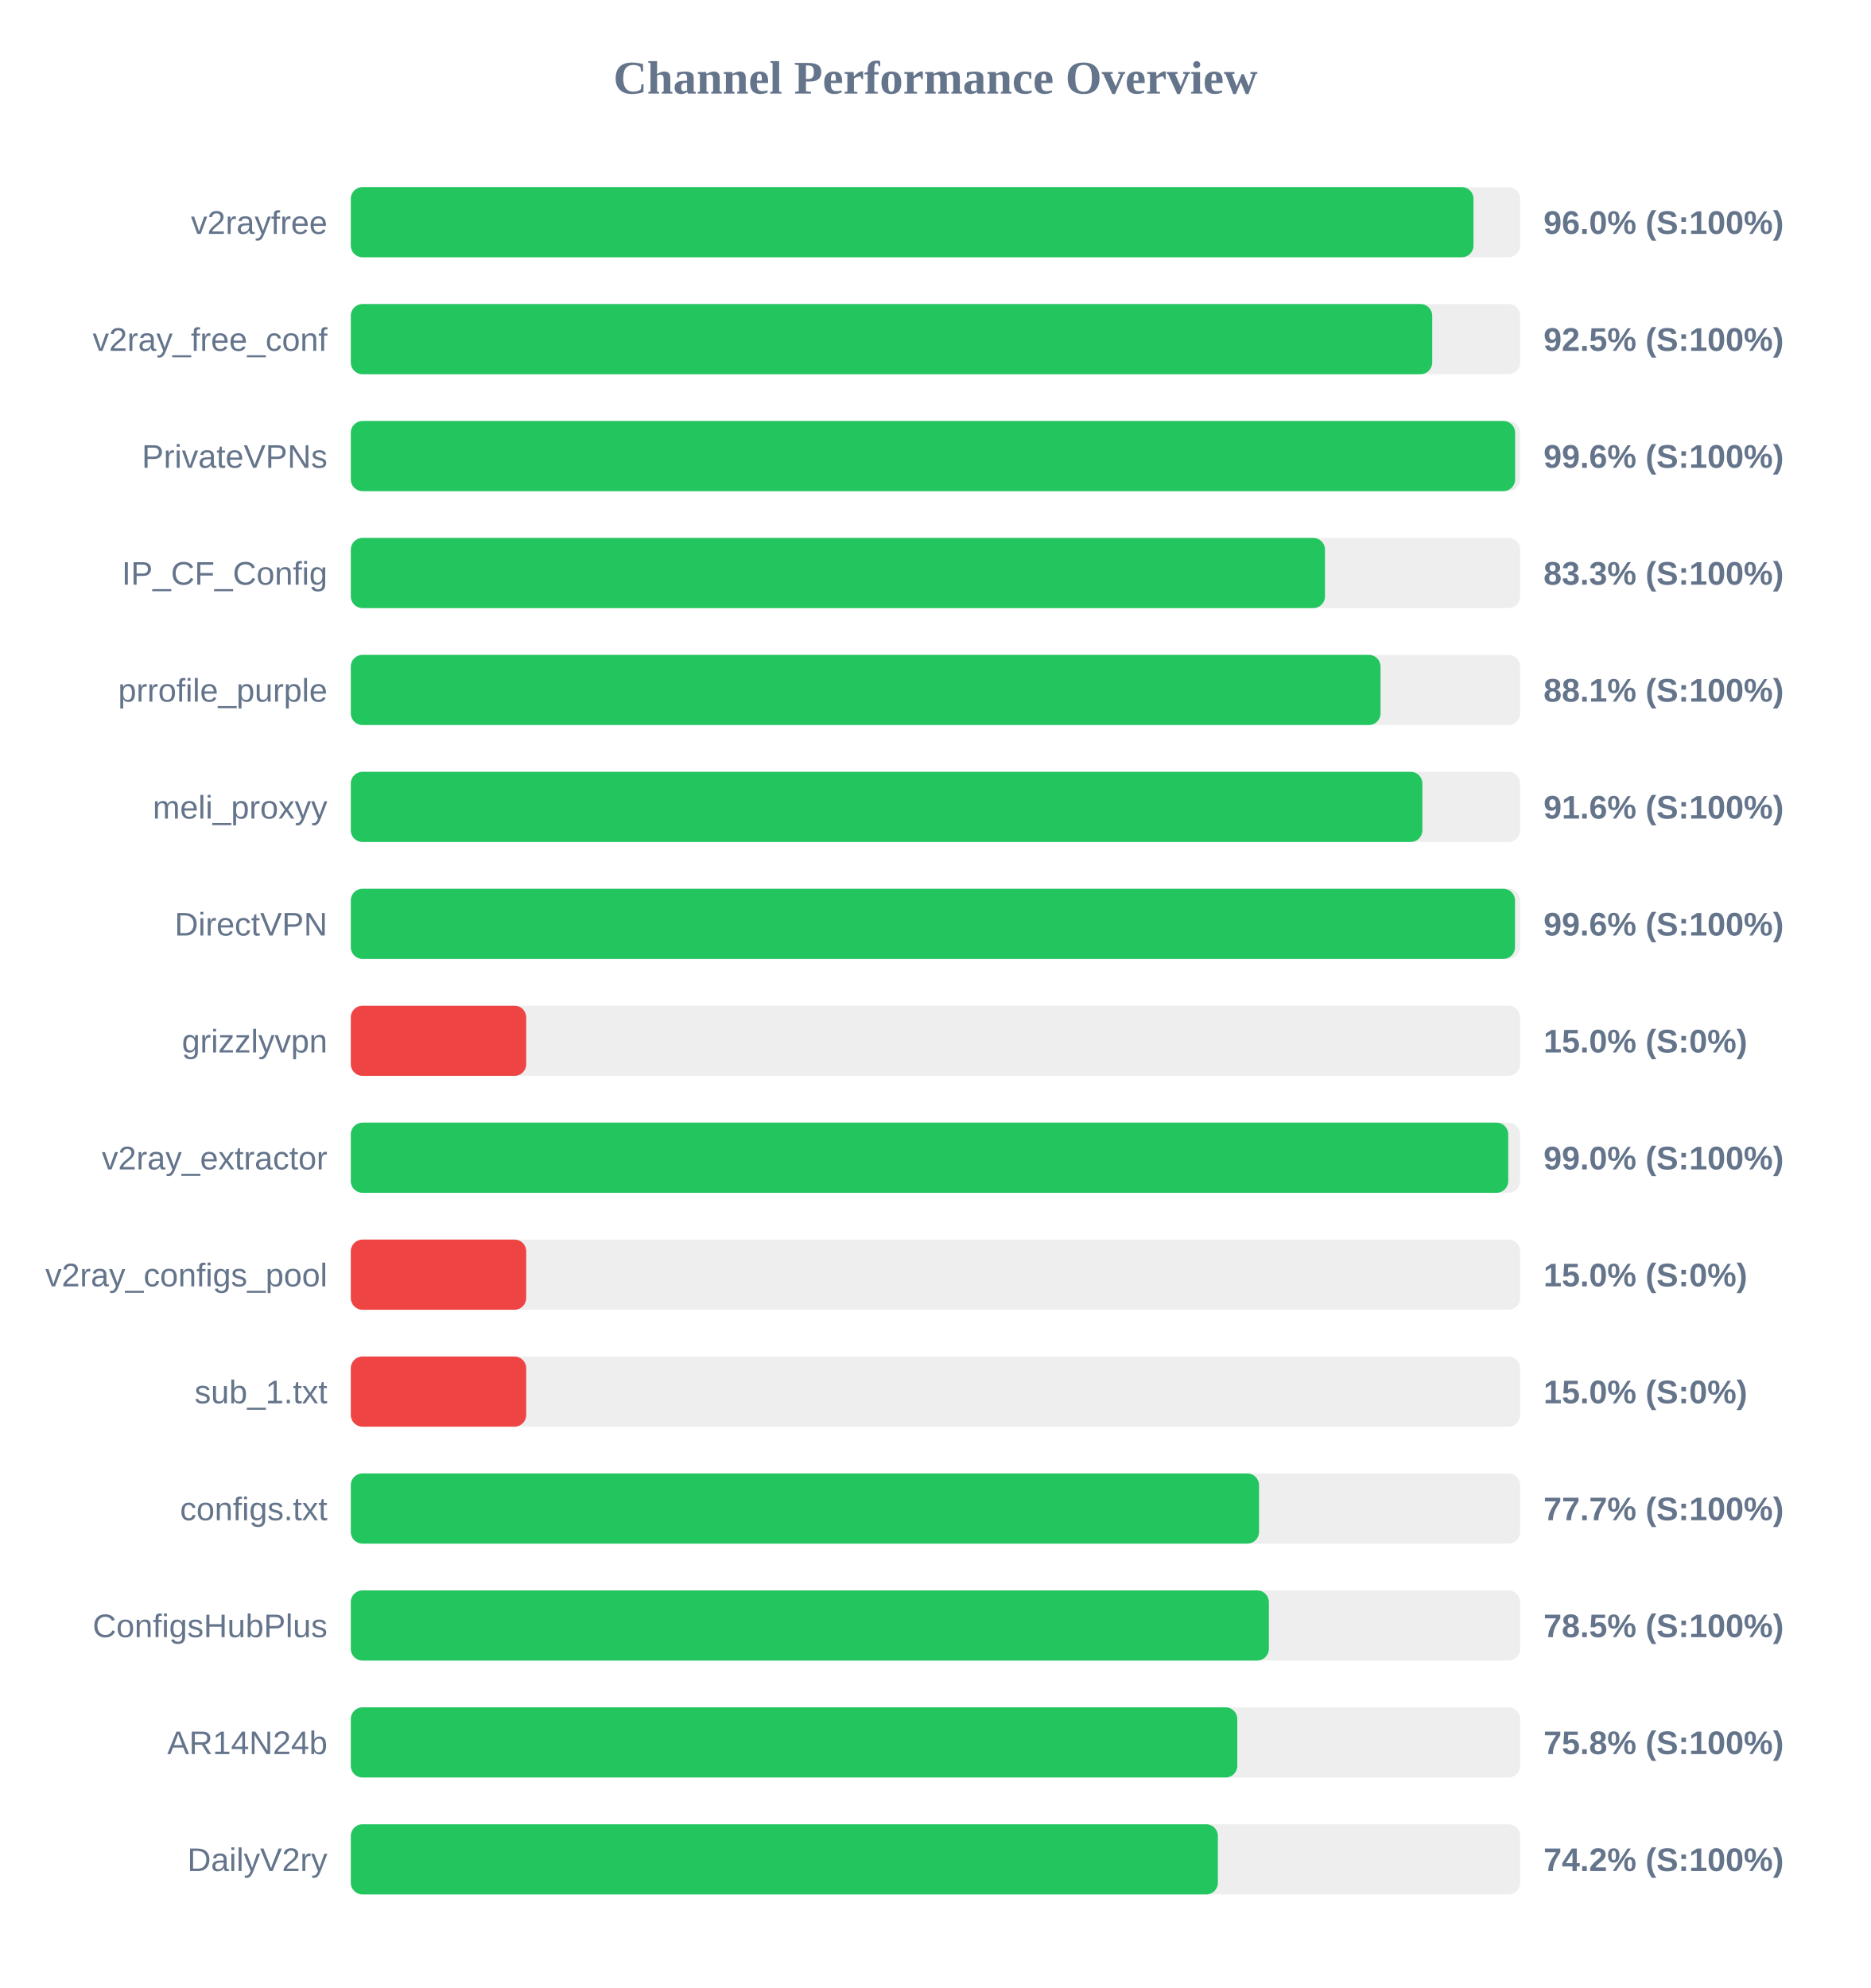
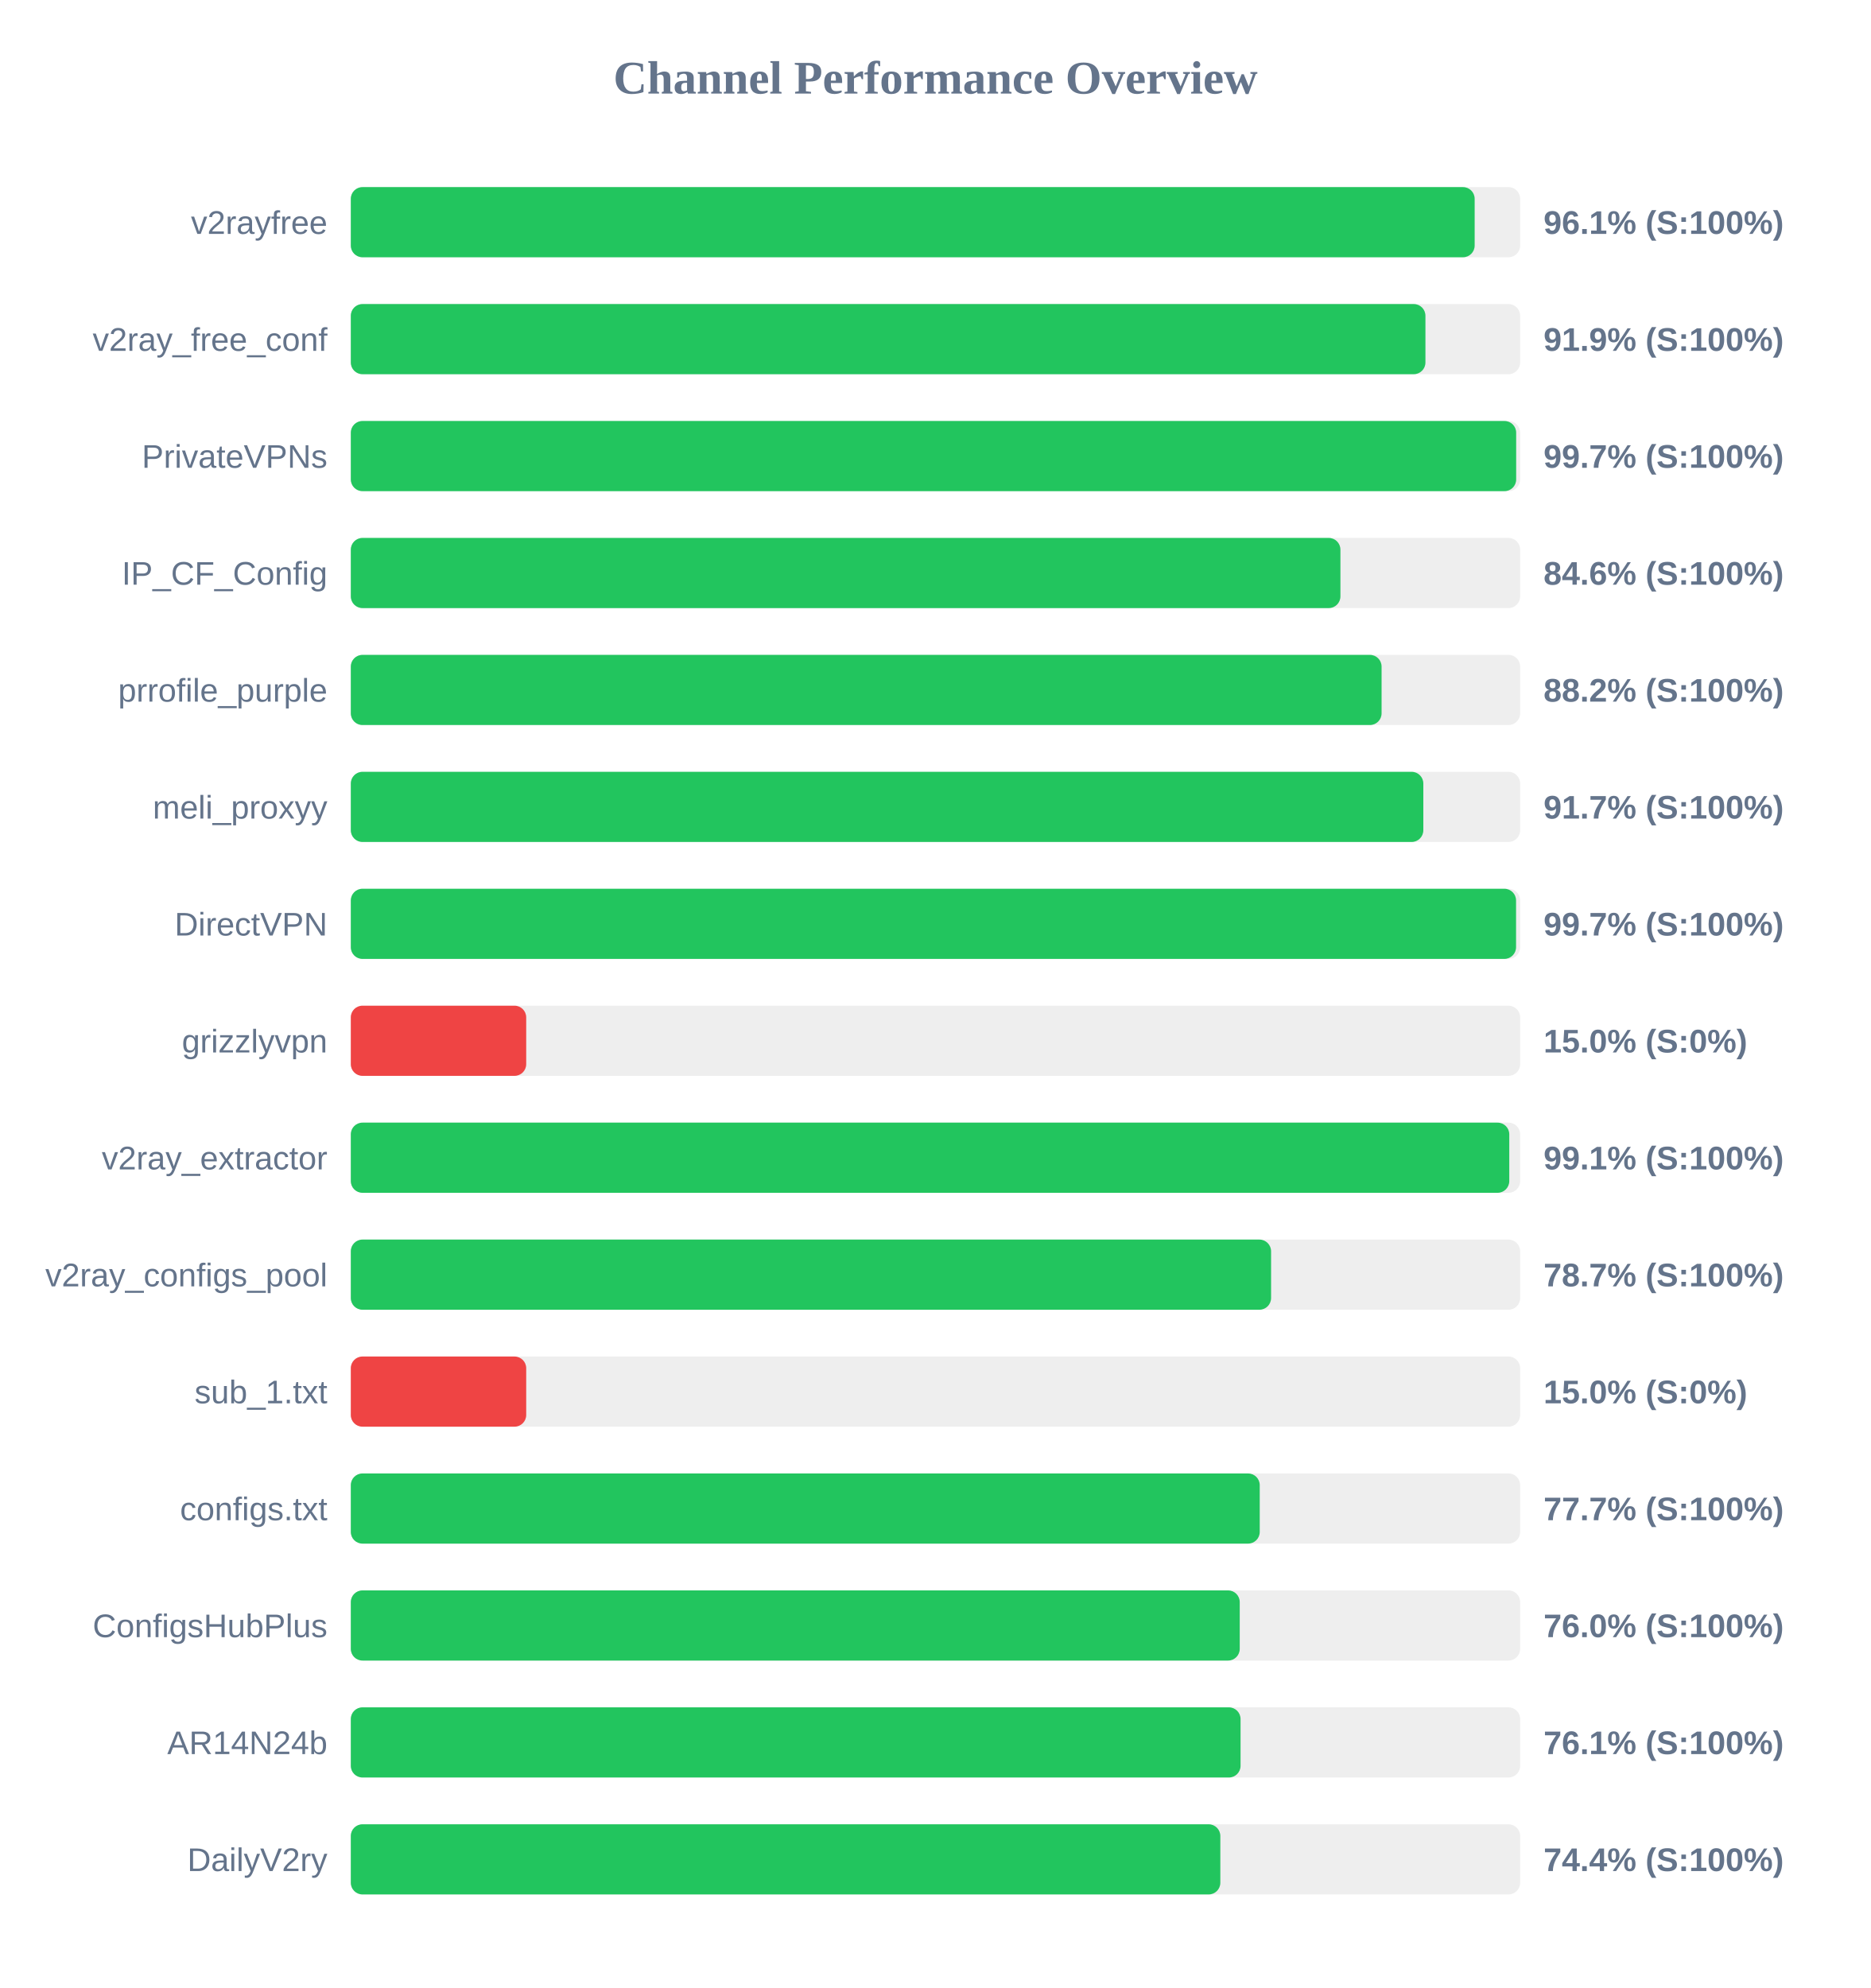
<svg xmlns="http://www.w3.org/2000/svg" width="800" height="850" version="1.1">
  <style>
        .row { font: 14px Arial; fill: #64748b; }
        .score { font: bold 14px Arial; fill: #64748b; }
    </style>
  <text x="400" y="40" text-anchor="middle" font-size="20px" font-weight="bold" fill="#64748b">Channel Performance Overview</text>
  <rect x="150" y="80" width="500" height="30" fill="#eee" rx="5" />
-   <rect x="150" y="80" width="480.05" height="30" fill="#22c55e" rx="5" />
+   <rect x="150" y="80" width="480.55" height="30" fill="#22c55e" rx="5" />
  <text x="140" y="100" text-anchor="end" class="row">v2rayfree</text>
-   <text x="660" y="100" text-anchor="start" class="score">96.0% (S:100%)</text>
+   <text x="660" y="100" text-anchor="start" class="score">96.1% (S:100%)</text>
  <rect x="150" y="130" width="500" height="30" fill="#eee" rx="5" />
-   <rect x="150" y="130" width="462.4" height="30" fill="#22c55e" rx="5" />
+   <rect x="150" y="130" width="459.5" height="30" fill="#22c55e" rx="5" />
  <text x="140" y="150" text-anchor="end" class="row">v2ray_free_conf</text>
-   <text x="660" y="150" text-anchor="start" class="score">92.5% (S:100%)</text>
+   <text x="660" y="150" text-anchor="start" class="score">91.9% (S:100%)</text>
  <rect x="150" y="180" width="500" height="30" fill="#eee" rx="5" />
-   <rect x="150" y="180" width="497.85" height="30" fill="#22c55e" rx="5" />
+   <rect x="150" y="180" width="498.3" height="30" fill="#22c55e" rx="5" />
  <text x="140" y="200" text-anchor="end" class="row">PrivateVPNs</text>
-   <text x="660" y="200" text-anchor="start" class="score">99.6% (S:100%)</text>
+   <text x="660" y="200" text-anchor="start" class="score">99.7% (S:100%)</text>
  <rect x="150" y="230" width="500" height="30" fill="#eee" rx="5" />
-   <rect x="150" y="230" width="416.55" height="30" fill="#22c55e" rx="5" />
+   <rect x="150" y="230" width="423.15" height="30" fill="#22c55e" rx="5" />
  <text x="140" y="250" text-anchor="end" class="row">IP_CF_Config</text>
-   <text x="660" y="250" text-anchor="start" class="score">83.3% (S:100%)</text>
+   <text x="660" y="250" text-anchor="start" class="score">84.6% (S:100%)</text>
  <rect x="150" y="280" width="500" height="30" fill="#eee" rx="5" />
-   <rect x="150" y="280" width="440.3" height="30" fill="#22c55e" rx="5" />
+   <rect x="150" y="280" width="440.75" height="30" fill="#22c55e" rx="5" />
  <text x="140" y="300" text-anchor="end" class="row">prrofile_purple</text>
-   <text x="660" y="300" text-anchor="start" class="score">88.1% (S:100%)</text>
+   <text x="660" y="300" text-anchor="start" class="score">88.2% (S:100%)</text>
  <rect x="150" y="330" width="500" height="30" fill="#eee" rx="5" />
-   <rect x="150" y="330" width="458.2" height="30" fill="#22c55e" rx="5" />
+   <rect x="150" y="330" width="458.6" height="30" fill="#22c55e" rx="5" />
  <text x="140" y="350" text-anchor="end" class="row">meli_proxyy</text>
-   <text x="660" y="350" text-anchor="start" class="score">91.6% (S:100%)</text>
+   <text x="660" y="350" text-anchor="start" class="score">91.7% (S:100%)</text>
  <rect x="150" y="380" width="500" height="30" fill="#eee" rx="5" />
-   <rect x="150" y="380" width="497.8" height="30" fill="#22c55e" rx="5" />
+   <rect x="150" y="380" width="498.25" height="30" fill="#22c55e" rx="5" />
  <text x="140" y="400" text-anchor="end" class="row">DirectVPN</text>
-   <text x="660" y="400" text-anchor="start" class="score">99.6% (S:100%)</text>
+   <text x="660" y="400" text-anchor="start" class="score">99.7% (S:100%)</text>
  <rect x="150" y="430" width="500" height="30" fill="#eee" rx="5" />
  <rect x="150" y="430" width="75.0" height="30" fill="#ef4444" rx="5" />
  <text x="140" y="450" text-anchor="end" class="row">grizzlyvpn</text>
  <text x="660" y="450" text-anchor="start" class="score">15.0% (S:0%)</text>
  <rect x="150" y="480" width="500" height="30" fill="#eee" rx="5" />
-   <rect x="150" y="480" width="494.9" height="30" fill="#22c55e" rx="5" />
+   <rect x="150" y="480" width="495.35" height="30" fill="#22c55e" rx="5" />
  <text x="140" y="500" text-anchor="end" class="row">v2ray_extractor</text>
-   <text x="660" y="500" text-anchor="start" class="score">99.0% (S:100%)</text>
+   <text x="660" y="500" text-anchor="start" class="score">99.1% (S:100%)</text>
  <rect x="150" y="530" width="500" height="30" fill="#eee" rx="5" />
-   <rect x="150" y="530" width="75.0" height="30" fill="#ef4444" rx="5" />
+   <rect x="150" y="530" width="393.5" height="30" fill="#22c55e" rx="5" />
  <text x="140" y="550" text-anchor="end" class="row">v2ray_configs_pool</text>
-   <text x="660" y="550" text-anchor="start" class="score">15.0% (S:0%)</text>
+   <text x="660" y="550" text-anchor="start" class="score">78.7% (S:100%)</text>
  <rect x="150" y="580" width="500" height="30" fill="#eee" rx="5" />
  <rect x="150" y="580" width="75.0" height="30" fill="#ef4444" rx="5" />
  <text x="140" y="600" text-anchor="end" class="row">sub_1.txt</text>
  <text x="660" y="600" text-anchor="start" class="score">15.0% (S:0%)</text>
  <rect x="150" y="630" width="500" height="30" fill="#eee" rx="5" />
-   <rect x="150" y="630" width="388.35" height="30" fill="#22c55e" rx="5" />
+   <rect x="150" y="630" width="388.65" height="30" fill="#22c55e" rx="5" />
  <text x="140" y="650" text-anchor="end" class="row">configs.txt</text>
  <text x="660" y="650" text-anchor="start" class="score">77.7% (S:100%)</text>
  <rect x="150" y="680" width="500" height="30" fill="#eee" rx="5" />
-   <rect x="150" y="680" width="392.55" height="30" fill="#22c55e" rx="5" />
+   <rect x="150" y="680" width="380.1" height="30" fill="#22c55e" rx="5" />
  <text x="140" y="700" text-anchor="end" class="row">ConfigsHubPlus</text>
-   <text x="660" y="700" text-anchor="start" class="score">78.5% (S:100%)</text>
+   <text x="660" y="700" text-anchor="start" class="score">76.0% (S:100%)</text>
  <rect x="150" y="730" width="500" height="30" fill="#eee" rx="5" />
-   <rect x="150" y="730" width="379.05" height="30" fill="#22c55e" rx="5" />
+   <rect x="150" y="730" width="380.45" height="30" fill="#22c55e" rx="5" />
  <text x="140" y="750" text-anchor="end" class="row">AR14N24b</text>
-   <text x="660" y="750" text-anchor="start" class="score">75.8% (S:100%)</text>
+   <text x="660" y="750" text-anchor="start" class="score">76.1% (S:100%)</text>
  <rect x="150" y="780" width="500" height="30" fill="#eee" rx="5" />
-   <rect x="150" y="780" width="370.75" height="30" fill="#22c55e" rx="5" />
+   <rect x="150" y="780" width="371.8" height="30" fill="#22c55e" rx="5" />
  <text x="140" y="800" text-anchor="end" class="row">DailyV2ry</text>
-   <text x="660" y="800" text-anchor="start" class="score">74.2% (S:100%)</text>
+   <text x="660" y="800" text-anchor="start" class="score">74.4% (S:100%)</text>
</svg>
